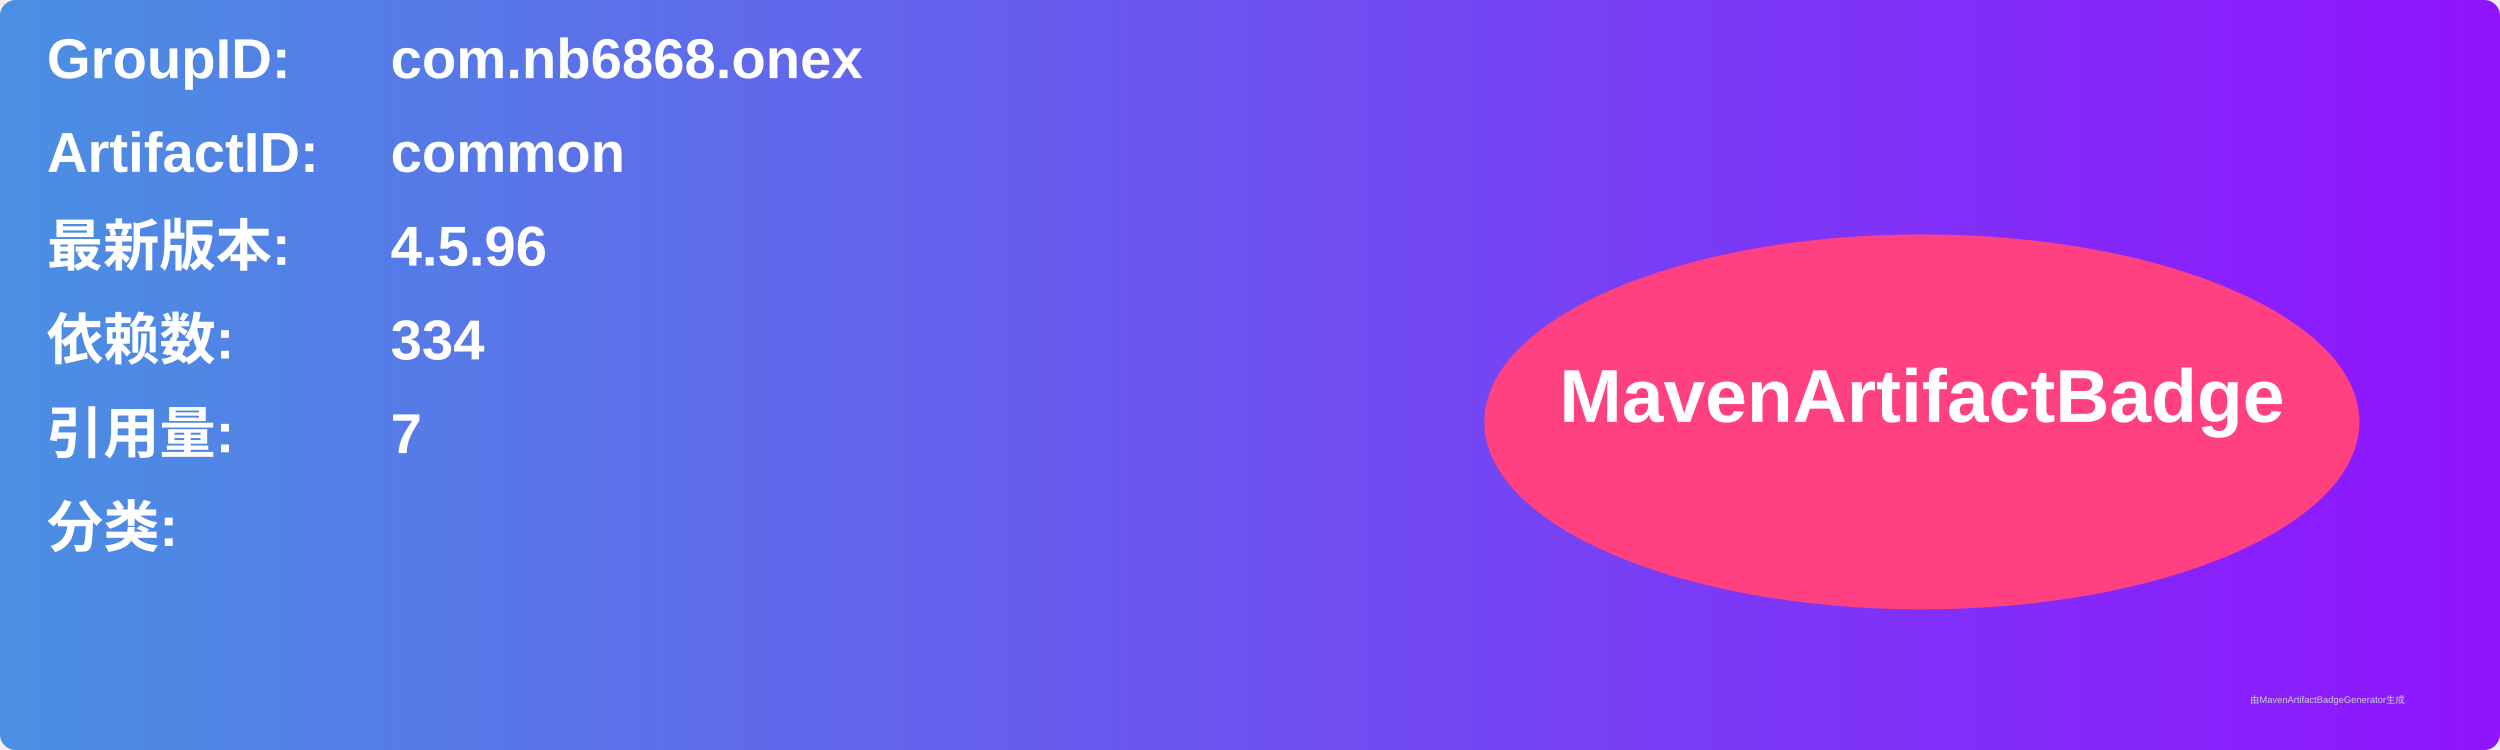
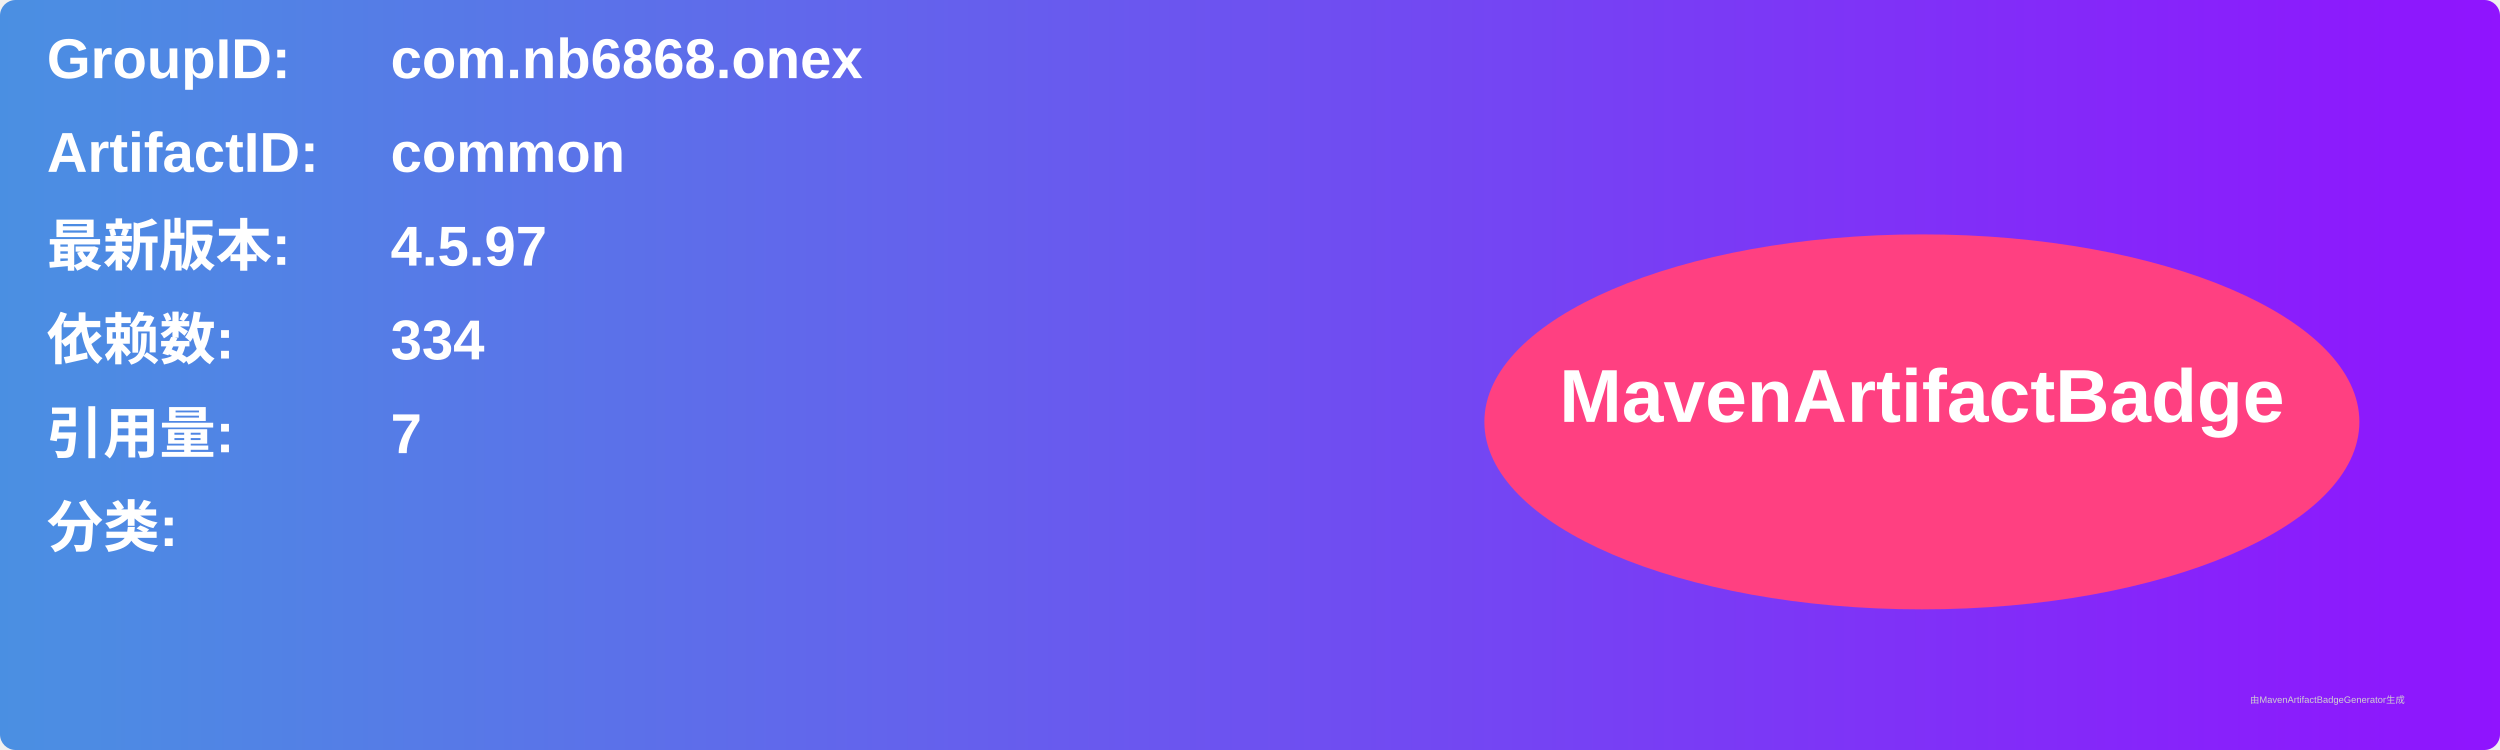
<svg xmlns="http://www.w3.org/2000/svg" width="800" height="240" viewBox="0 0 800 240">
  <linearGradient id="grad" x1="0%" y1="0%" x2="100%" y2="0%">
    <stop offset="0%" stop-color="#4a90e2" />
    <stop offset="100%" stop-color="#9013fe" />
  </linearGradient>
  <rect width="100%" height="100%" rx="5" ry="5" fill="url(#grad)" />
  <g transform="translate(15, 15)">
    <text x="0" y="10" font-family="Arial" font-size="18" fill="white" font-weight="bold" width="260">GroupID:</text>
    <text x="110" y="10" font-family="Arial" font-size="18" fill="white" font-weight="bold" width="460">com.nb6868.onex</text>
    <text x="0" y="40" font-family="Arial" font-size="18" fill="white" font-weight="bold" width="260">ArtifactID:</text>
    <text x="110" y="40" font-family="Arial" font-size="18" fill="white" font-weight="bold" width="460">common</text>
    <text x="0" y="70" font-family="Arial" font-size="18" fill="white" font-weight="bold">最新版本:</text>
    <text x="110" y="70" font-family="Arial" font-size="18" fill="white" font-weight="bold">
-       <tspan font-weight="bold">4.5.96</tspan>
+       <tspan font-weight="bold">4.5.97</tspan>
    </text>
    <text x="0" y="100" font-family="Arial" font-size="18" fill="white" font-weight="bold">依赖数: </text>
    <text x="110" y="100" font-family="Arial" font-size="18" fill="white">
      <tspan font-weight="bold">334</tspan>
    </text>
    <text x="0" y="130" font-family="Arial" font-size="18" fill="white" font-weight="bold">引用量: </text>
    <text x="110" y="130" font-family="Arial" font-size="18" fill="white">
      <tspan font-weight="bold">7</tspan>
    </text>
    <text x="0" y="160" font-family="Arial" font-size="18" fill="white" font-weight="bold">分类:</text>
    <text x="10" y="190" font-family="Arial" font-size="10" fill="white">
      <tspan font-weight="bold" />
    </text>
    <ellipse cx="600" cy="120" rx="140" ry="60" fill="#ff4081" />
    <text x="600" y="120" text-anchor="middle" font-family="Arial" font-size="24" fill="white" font-weight="bold">MavenArtifactBadge</text>
  </g>
  <text x="720" y="225" font-family="Arial" font-size="3" fill="#d0d0d0">由MavenArtifactBadgeGenerator生成</text>
</svg>
